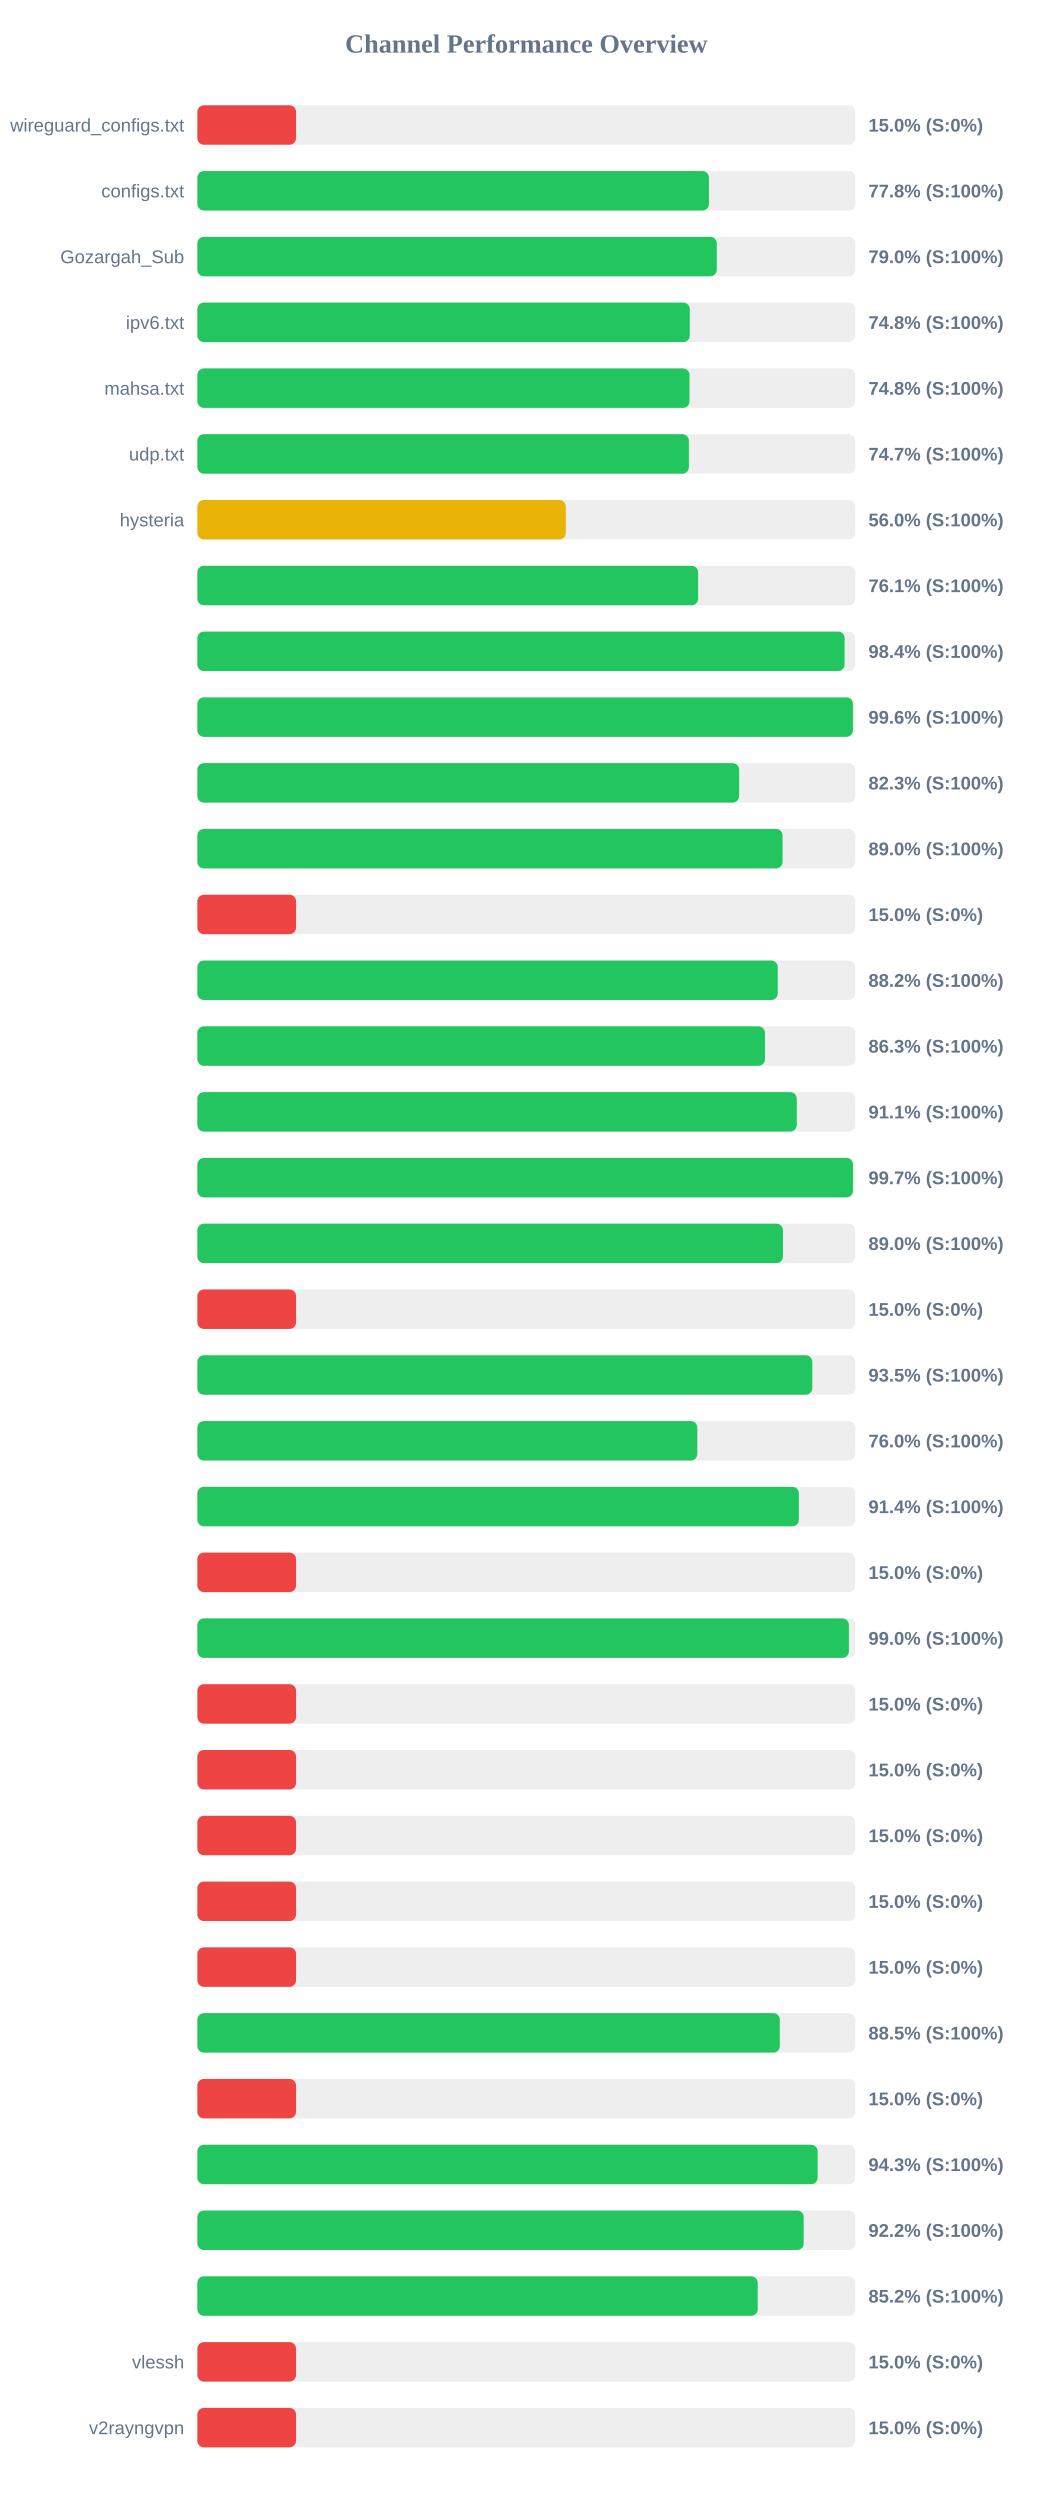
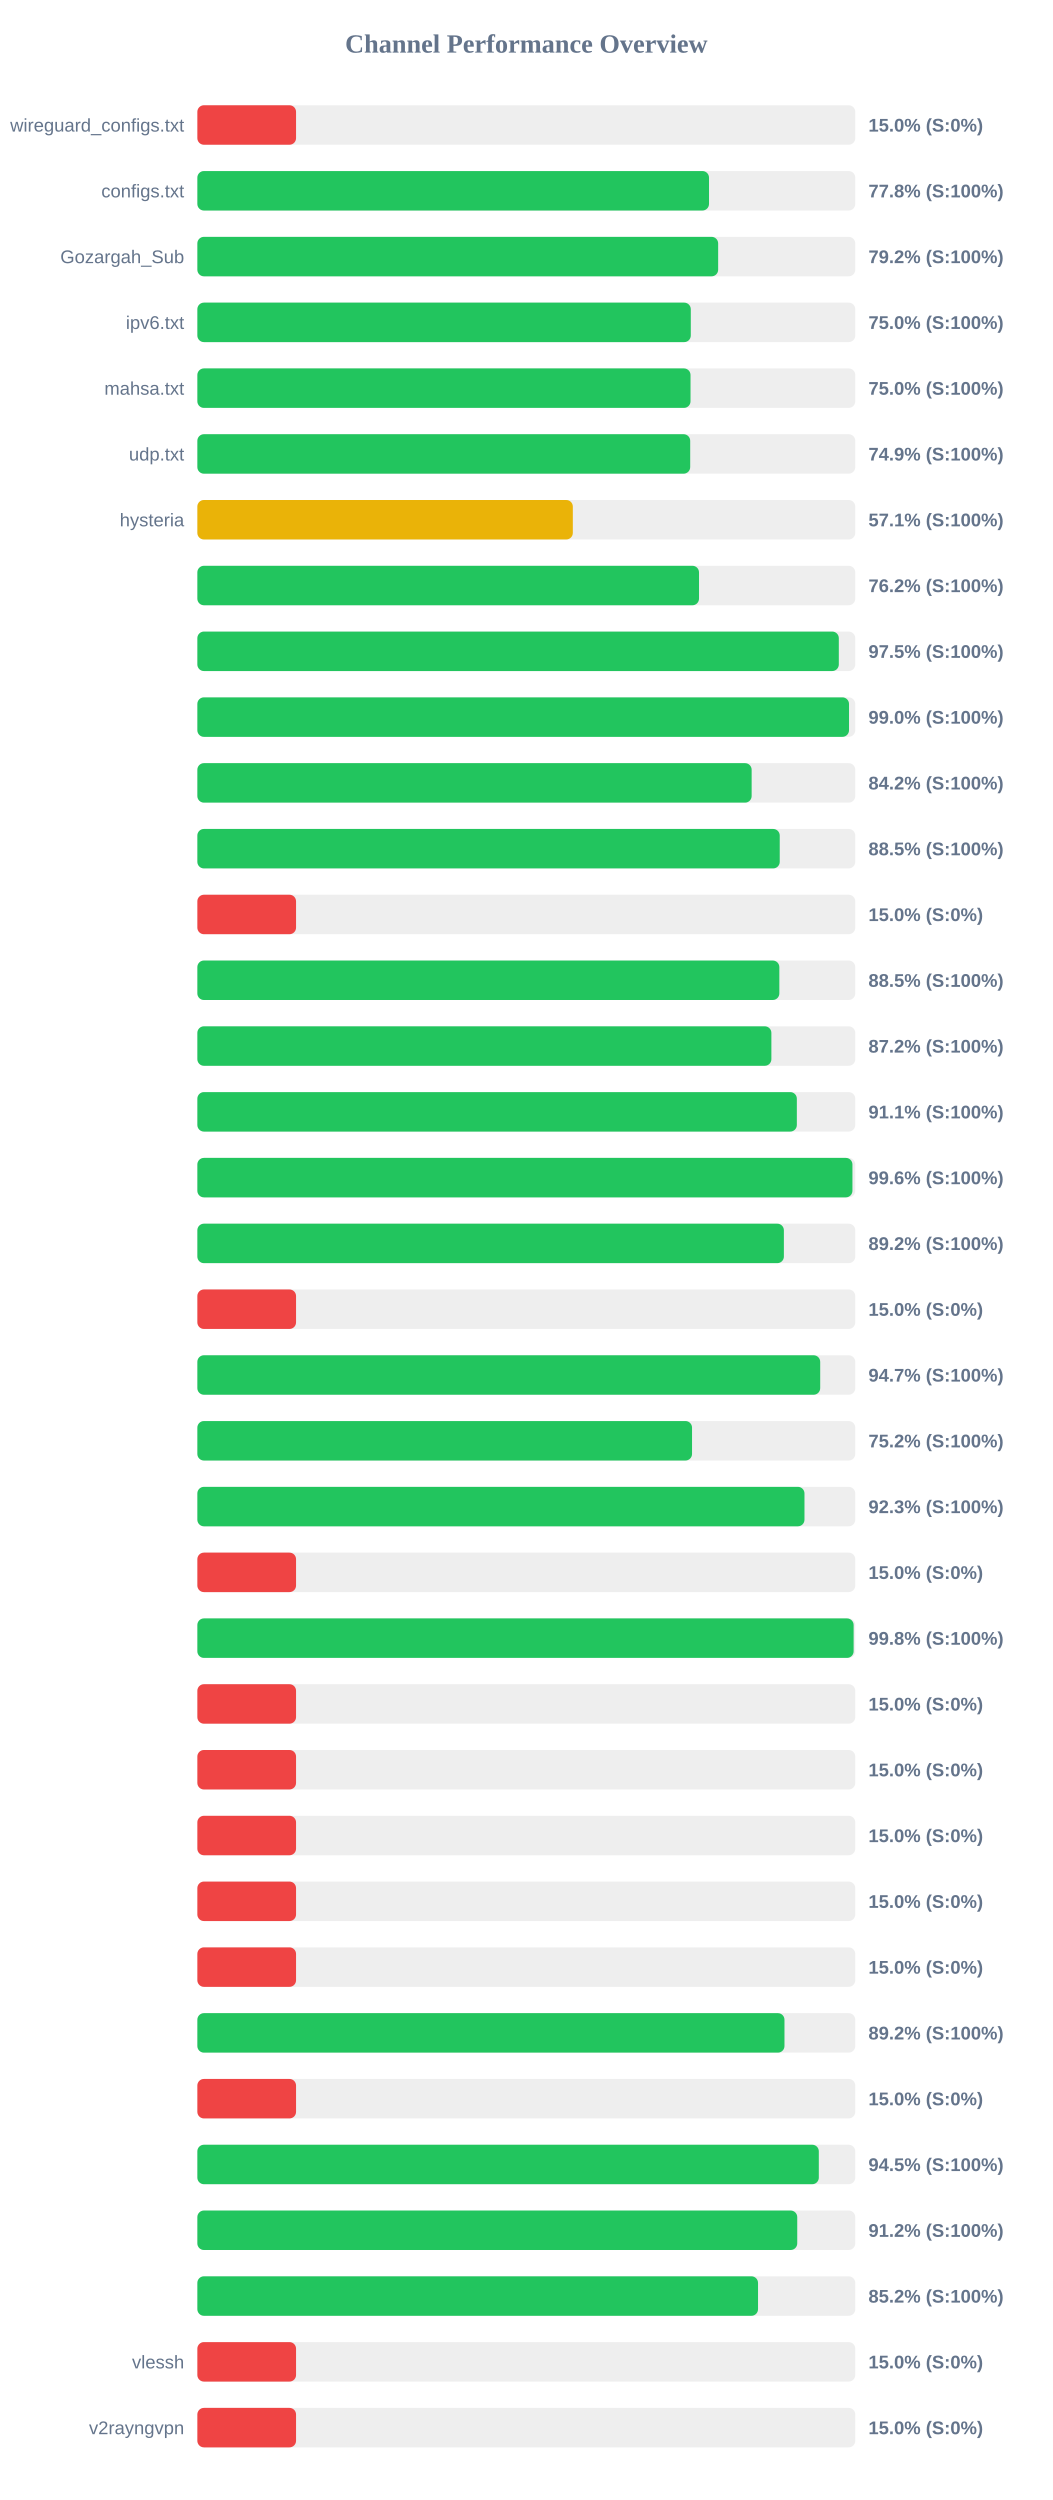
<svg xmlns="http://www.w3.org/2000/svg" width="800" height="1900" version="1.1">
  <style>
        .row { font: 14px Arial; fill: #64748b; }
        .score { font: bold 14px Arial; fill: #64748b; }
    </style>
  <text x="400" y="40" text-anchor="middle" font-size="20px" font-weight="bold" fill="#64748b">Channel Performance Overview</text>
  <rect x="150" y="80" width="500" height="30" fill="#eee" rx="5" />
  <rect x="150" y="80" width="75.0" height="30" fill="#ef4444" rx="5" />
  <text x="140" y="100" text-anchor="end" class="row">wireguard_configs.txt</text>
  <text x="660" y="100" text-anchor="start" class="score">15.0% (S:0%)</text>
  <rect x="150" y="130" width="500" height="30" fill="#eee" rx="5" />
-   <rect x="150" y="130" width="388.8" height="30" fill="#22c55e" rx="5" />
+   <rect x="150" y="130" width="388.85" height="30" fill="#22c55e" rx="5" />
  <text x="140" y="150" text-anchor="end" class="row">configs.txt</text>
  <text x="660" y="150" text-anchor="start" class="score">77.8% (S:100%)</text>
  <rect x="150" y="180" width="500" height="30" fill="#eee" rx="5" />
-   <rect x="150" y="180" width="394.75" height="30" fill="#22c55e" rx="5" />
+   <rect x="150" y="180" width="395.8" height="30" fill="#22c55e" rx="5" />
  <text x="140" y="200" text-anchor="end" class="row">Gozargah_Sub</text>
-   <text x="660" y="200" text-anchor="start" class="score">79.0% (S:100%)</text>
+   <text x="660" y="200" text-anchor="start" class="score">79.2% (S:100%)</text>
  <rect x="150" y="230" width="500" height="30" fill="#eee" rx="5" />
-   <rect x="150" y="230" width="374.25" height="30" fill="#22c55e" rx="5" />
+   <rect x="150" y="230" width="375.0" height="30" fill="#22c55e" rx="5" />
  <text x="140" y="250" text-anchor="end" class="row">ipv6.txt</text>
-   <text x="660" y="250" text-anchor="start" class="score">74.8% (S:100%)</text>
+   <text x="660" y="250" text-anchor="start" class="score">75.0% (S:100%)</text>
  <rect x="150" y="280" width="500" height="30" fill="#eee" rx="5" />
-   <rect x="150" y="280" width="374.0" height="30" fill="#22c55e" rx="5" />
+   <rect x="150" y="280" width="374.8" height="30" fill="#22c55e" rx="5" />
  <text x="140" y="300" text-anchor="end" class="row">mahsa.txt</text>
-   <text x="660" y="300" text-anchor="start" class="score">74.8% (S:100%)</text>
+   <text x="660" y="300" text-anchor="start" class="score">75.0% (S:100%)</text>
  <rect x="150" y="330" width="500" height="30" fill="#eee" rx="5" />
-   <rect x="150" y="330" width="373.55" height="30" fill="#22c55e" rx="5" />
+   <rect x="150" y="330" width="374.55" height="30" fill="#22c55e" rx="5" />
  <text x="140" y="350" text-anchor="end" class="row">udp.txt</text>
-   <text x="660" y="350" text-anchor="start" class="score">74.7% (S:100%)</text>
+   <text x="660" y="350" text-anchor="start" class="score">74.9% (S:100%)</text>
  <rect x="150" y="380" width="500" height="30" fill="#eee" rx="5" />
-   <rect x="150" y="380" width="280.0" height="30" fill="#eab308" rx="5" />
+   <rect x="150" y="380" width="285.35" height="30" fill="#eab308" rx="5" />
  <text x="140" y="400" text-anchor="end" class="row">hysteria</text>
-   <text x="660" y="400" text-anchor="start" class="score">56.0% (S:100%)</text>
+   <text x="660" y="400" text-anchor="start" class="score">57.1% (S:100%)</text>
  <rect x="150" y="430" width="500" height="30" fill="#eee" rx="5" />
-   <rect x="150" y="430" width="380.6" height="30" fill="#22c55e" rx="5" />
+   <rect x="150" y="430" width="381.25" height="30" fill="#22c55e" rx="5" />
  <text x="140" y="450" text-anchor="end" class="row" />
-   <text x="660" y="450" text-anchor="start" class="score">76.1% (S:100%)</text>
+   <text x="660" y="450" text-anchor="start" class="score">76.2% (S:100%)</text>
  <rect x="150" y="480" width="500" height="30" fill="#eee" rx="5" />
-   <rect x="150" y="480" width="491.9" height="30" fill="#22c55e" rx="5" />
+   <rect x="150" y="480" width="487.5" height="30" fill="#22c55e" rx="5" />
  <text x="140" y="500" text-anchor="end" class="row" />
-   <text x="660" y="500" text-anchor="start" class="score">98.4% (S:100%)</text>
+   <text x="660" y="500" text-anchor="start" class="score">97.5% (S:100%)</text>
  <rect x="150" y="530" width="500" height="30" fill="#eee" rx="5" />
-   <rect x="150" y="530" width="498.2" height="30" fill="#22c55e" rx="5" />
+   <rect x="150" y="530" width="495.25" height="30" fill="#22c55e" rx="5" />
  <text x="140" y="550" text-anchor="end" class="row" />
-   <text x="660" y="550" text-anchor="start" class="score">99.6% (S:100%)</text>
+   <text x="660" y="550" text-anchor="start" class="score">99.0% (S:100%)</text>
  <rect x="150" y="580" width="500" height="30" fill="#eee" rx="5" />
-   <rect x="150" y="580" width="411.75" height="30" fill="#22c55e" rx="5" />
+   <rect x="150" y="580" width="421.25" height="30" fill="#22c55e" rx="5" />
  <text x="140" y="600" text-anchor="end" class="row" />
-   <text x="660" y="600" text-anchor="start" class="score">82.3% (S:100%)</text>
+   <text x="660" y="600" text-anchor="start" class="score">84.2% (S:100%)</text>
  <rect x="150" y="630" width="500" height="30" fill="#eee" rx="5" />
-   <rect x="150" y="630" width="444.75" height="30" fill="#22c55e" rx="5" />
+   <rect x="150" y="630" width="442.6" height="30" fill="#22c55e" rx="5" />
  <text x="140" y="650" text-anchor="end" class="row" />
-   <text x="660" y="650" text-anchor="start" class="score">89.0% (S:100%)</text>
+   <text x="660" y="650" text-anchor="start" class="score">88.5% (S:100%)</text>
  <rect x="150" y="680" width="500" height="30" fill="#eee" rx="5" />
  <rect x="150" y="680" width="75.0" height="30" fill="#ef4444" rx="5" />
  <text x="140" y="700" text-anchor="end" class="row" />
  <text x="660" y="700" text-anchor="start" class="score">15.0% (S:0%)</text>
  <rect x="150" y="730" width="500" height="30" fill="#eee" rx="5" />
-   <rect x="150" y="730" width="441.1" height="30" fill="#22c55e" rx="5" />
+   <rect x="150" y="730" width="442.3" height="30" fill="#22c55e" rx="5" />
  <text x="140" y="750" text-anchor="end" class="row" />
-   <text x="660" y="750" text-anchor="start" class="score">88.2% (S:100%)</text>
+   <text x="660" y="750" text-anchor="start" class="score">88.5% (S:100%)</text>
  <rect x="150" y="780" width="500" height="30" fill="#eee" rx="5" />
-   <rect x="150" y="780" width="431.4" height="30" fill="#22c55e" rx="5" />
+   <rect x="150" y="780" width="436.25" height="30" fill="#22c55e" rx="5" />
  <text x="140" y="800" text-anchor="end" class="row" />
-   <text x="660" y="800" text-anchor="start" class="score">86.3% (S:100%)</text>
+   <text x="660" y="800" text-anchor="start" class="score">87.2% (S:100%)</text>
  <rect x="150" y="830" width="500" height="30" fill="#eee" rx="5" />
-   <rect x="150" y="830" width="455.55" height="30" fill="#22c55e" rx="5" />
+   <rect x="150" y="830" width="455.6" height="30" fill="#22c55e" rx="5" />
  <text x="140" y="850" text-anchor="end" class="row" />
  <text x="660" y="850" text-anchor="start" class="score">91.1% (S:100%)</text>
  <rect x="150" y="880" width="500" height="30" fill="#eee" rx="5" />
-   <rect x="150" y="880" width="498.25" height="30" fill="#22c55e" rx="5" />
+   <rect x="150" y="880" width="497.85" height="30" fill="#22c55e" rx="5" />
  <text x="140" y="900" text-anchor="end" class="row" />
-   <text x="660" y="900" text-anchor="start" class="score">99.7% (S:100%)</text>
+   <text x="660" y="900" text-anchor="start" class="score">99.6% (S:100%)</text>
  <rect x="150" y="930" width="500" height="30" fill="#eee" rx="5" />
-   <rect x="150" y="930" width="445.05" height="30" fill="#22c55e" rx="5" />
+   <rect x="150" y="930" width="445.75" height="30" fill="#22c55e" rx="5" />
  <text x="140" y="950" text-anchor="end" class="row" />
-   <text x="660" y="950" text-anchor="start" class="score">89.0% (S:100%)</text>
+   <text x="660" y="950" text-anchor="start" class="score">89.2% (S:100%)</text>
  <rect x="150" y="980" width="500" height="30" fill="#eee" rx="5" />
  <rect x="150" y="980" width="75.0" height="30" fill="#ef4444" rx="5" />
  <text x="140" y="1000" text-anchor="end" class="row" />
  <text x="660" y="1000" text-anchor="start" class="score">15.0% (S:0%)</text>
  <rect x="150" y="1030" width="500" height="30" fill="#eee" rx="5" />
-   <rect x="150" y="1030" width="467.35" height="30" fill="#22c55e" rx="5" />
+   <rect x="150" y="1030" width="473.35" height="30" fill="#22c55e" rx="5" />
  <text x="140" y="1050" text-anchor="end" class="row" />
-   <text x="660" y="1050" text-anchor="start" class="score">93.5% (S:100%)</text>
+   <text x="660" y="1050" text-anchor="start" class="score">94.7% (S:100%)</text>
  <rect x="150" y="1080" width="500" height="30" fill="#eee" rx="5" />
-   <rect x="150" y="1080" width="379.95" height="30" fill="#22c55e" rx="5" />
+   <rect x="150" y="1080" width="375.95" height="30" fill="#22c55e" rx="5" />
  <text x="140" y="1100" text-anchor="end" class="row" />
-   <text x="660" y="1100" text-anchor="start" class="score">76.0% (S:100%)</text>
+   <text x="660" y="1100" text-anchor="start" class="score">75.2% (S:100%)</text>
  <rect x="150" y="1130" width="500" height="30" fill="#eee" rx="5" />
-   <rect x="150" y="1130" width="457.15" height="30" fill="#22c55e" rx="5" />
+   <rect x="150" y="1130" width="461.4" height="30" fill="#22c55e" rx="5" />
  <text x="140" y="1150" text-anchor="end" class="row" />
-   <text x="660" y="1150" text-anchor="start" class="score">91.4% (S:100%)</text>
+   <text x="660" y="1150" text-anchor="start" class="score">92.3% (S:100%)</text>
  <rect x="150" y="1180" width="500" height="30" fill="#eee" rx="5" />
  <rect x="150" y="1180" width="75.0" height="30" fill="#ef4444" rx="5" />
  <text x="140" y="1200" text-anchor="end" class="row" />
  <text x="660" y="1200" text-anchor="start" class="score">15.0% (S:0%)</text>
  <rect x="150" y="1230" width="500" height="30" fill="#eee" rx="5" />
-   <rect x="150" y="1230" width="495.15" height="30" fill="#22c55e" rx="5" />
+   <rect x="150" y="1230" width="498.75" height="30" fill="#22c55e" rx="5" />
  <text x="140" y="1250" text-anchor="end" class="row" />
-   <text x="660" y="1250" text-anchor="start" class="score">99.0% (S:100%)</text>
+   <text x="660" y="1250" text-anchor="start" class="score">99.8% (S:100%)</text>
  <rect x="150" y="1280" width="500" height="30" fill="#eee" rx="5" />
  <rect x="150" y="1280" width="75.0" height="30" fill="#ef4444" rx="5" />
  <text x="140" y="1300" text-anchor="end" class="row" />
  <text x="660" y="1300" text-anchor="start" class="score">15.0% (S:0%)</text>
  <rect x="150" y="1330" width="500" height="30" fill="#eee" rx="5" />
  <rect x="150" y="1330" width="75.0" height="30" fill="#ef4444" rx="5" />
  <text x="140" y="1350" text-anchor="end" class="row" />
  <text x="660" y="1350" text-anchor="start" class="score">15.0% (S:0%)</text>
  <rect x="150" y="1380" width="500" height="30" fill="#eee" rx="5" />
  <rect x="150" y="1380" width="75.0" height="30" fill="#ef4444" rx="5" />
  <text x="140" y="1400" text-anchor="end" class="row" />
  <text x="660" y="1400" text-anchor="start" class="score">15.0% (S:0%)</text>
  <rect x="150" y="1430" width="500" height="30" fill="#eee" rx="5" />
  <rect x="150" y="1430" width="75.0" height="30" fill="#ef4444" rx="5" />
  <text x="140" y="1450" text-anchor="end" class="row" />
  <text x="660" y="1450" text-anchor="start" class="score">15.0% (S:0%)</text>
  <rect x="150" y="1480" width="500" height="30" fill="#eee" rx="5" />
  <rect x="150" y="1480" width="75.0" height="30" fill="#ef4444" rx="5" />
  <text x="140" y="1500" text-anchor="end" class="row" />
  <text x="660" y="1500" text-anchor="start" class="score">15.0% (S:0%)</text>
  <rect x="150" y="1530" width="500" height="30" fill="#eee" rx="5" />
-   <rect x="150" y="1530" width="442.65" height="30" fill="#22c55e" rx="5" />
+   <rect x="150" y="1530" width="446.2" height="30" fill="#22c55e" rx="5" />
  <text x="140" y="1550" text-anchor="end" class="row" />
-   <text x="660" y="1550" text-anchor="start" class="score">88.5% (S:100%)</text>
+   <text x="660" y="1550" text-anchor="start" class="score">89.2% (S:100%)</text>
  <rect x="150" y="1580" width="500" height="30" fill="#eee" rx="5" />
  <rect x="150" y="1580" width="75.0" height="30" fill="#ef4444" rx="5" />
  <text x="140" y="1600" text-anchor="end" class="row" />
  <text x="660" y="1600" text-anchor="start" class="score">15.0% (S:0%)</text>
  <rect x="150" y="1630" width="500" height="30" fill="#eee" rx="5" />
-   <rect x="150" y="1630" width="471.4" height="30" fill="#22c55e" rx="5" />
+   <rect x="150" y="1630" width="472.3" height="30" fill="#22c55e" rx="5" />
  <text x="140" y="1650" text-anchor="end" class="row" />
-   <text x="660" y="1650" text-anchor="start" class="score">94.3% (S:100%)</text>
+   <text x="660" y="1650" text-anchor="start" class="score">94.5% (S:100%)</text>
  <rect x="150" y="1680" width="500" height="30" fill="#eee" rx="5" />
-   <rect x="150" y="1680" width="460.8" height="30" fill="#22c55e" rx="5" />
+   <rect x="150" y="1680" width="455.9" height="30" fill="#22c55e" rx="5" />
  <text x="140" y="1700" text-anchor="end" class="row" />
-   <text x="660" y="1700" text-anchor="start" class="score">92.2% (S:100%)</text>
+   <text x="660" y="1700" text-anchor="start" class="score">91.2% (S:100%)</text>
  <rect x="150" y="1730" width="500" height="30" fill="#eee" rx="5" />
-   <rect x="150" y="1730" width="425.85" height="30" fill="#22c55e" rx="5" />
+   <rect x="150" y="1730" width="426.1" height="30" fill="#22c55e" rx="5" />
  <text x="140" y="1750" text-anchor="end" class="row" />
  <text x="660" y="1750" text-anchor="start" class="score">85.2% (S:100%)</text>
  <rect x="150" y="1780" width="500" height="30" fill="#eee" rx="5" />
  <rect x="150" y="1780" width="75.0" height="30" fill="#ef4444" rx="5" />
  <text x="140" y="1800" text-anchor="end" class="row">vlessh</text>
  <text x="660" y="1800" text-anchor="start" class="score">15.0% (S:0%)</text>
  <rect x="150" y="1830" width="500" height="30" fill="#eee" rx="5" />
  <rect x="150" y="1830" width="75.0" height="30" fill="#ef4444" rx="5" />
  <text x="140" y="1850" text-anchor="end" class="row">v2rayngvpn</text>
  <text x="660" y="1850" text-anchor="start" class="score">15.0% (S:0%)</text>
</svg>
